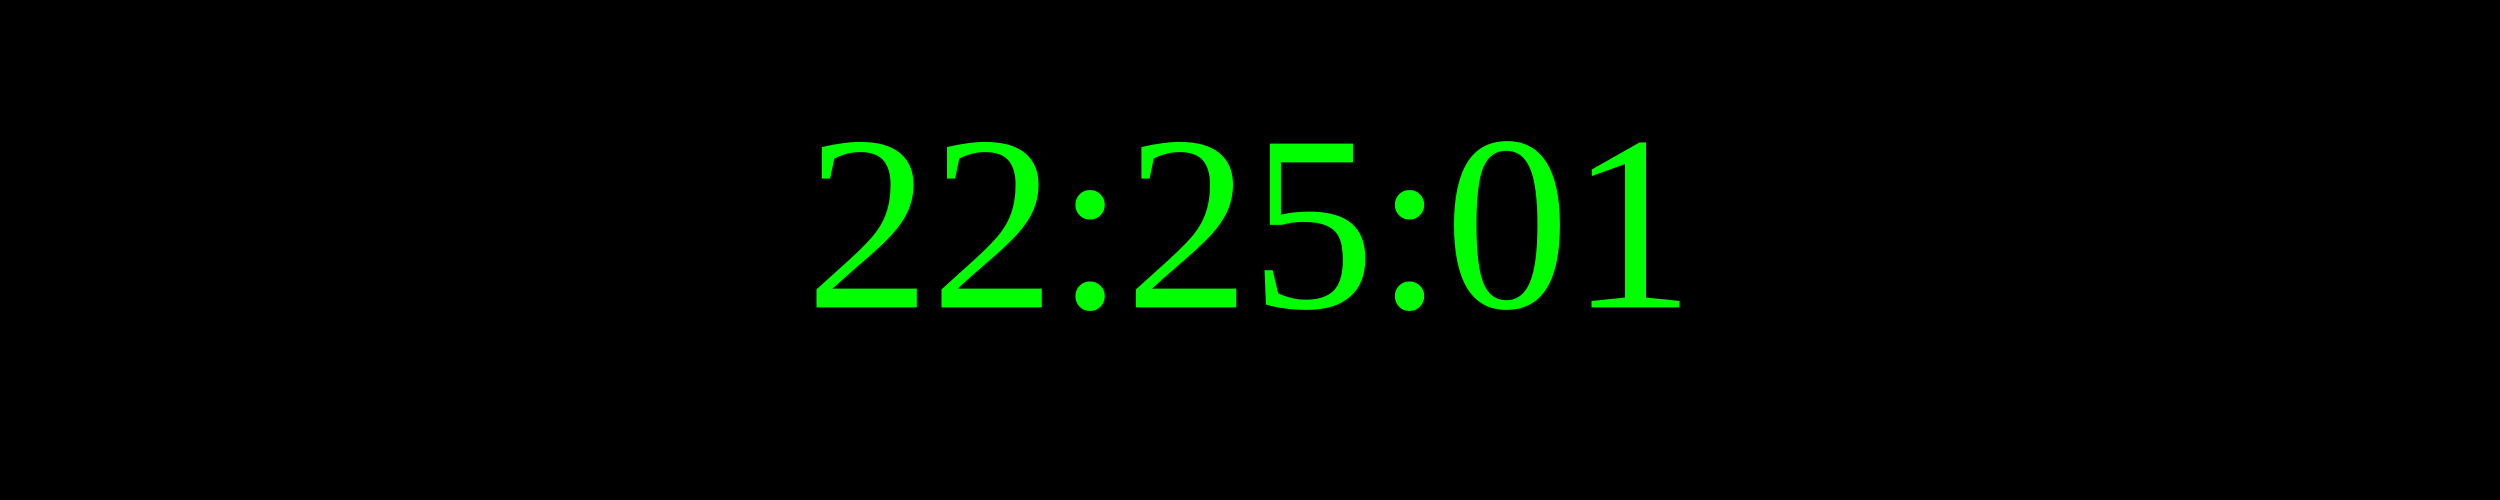
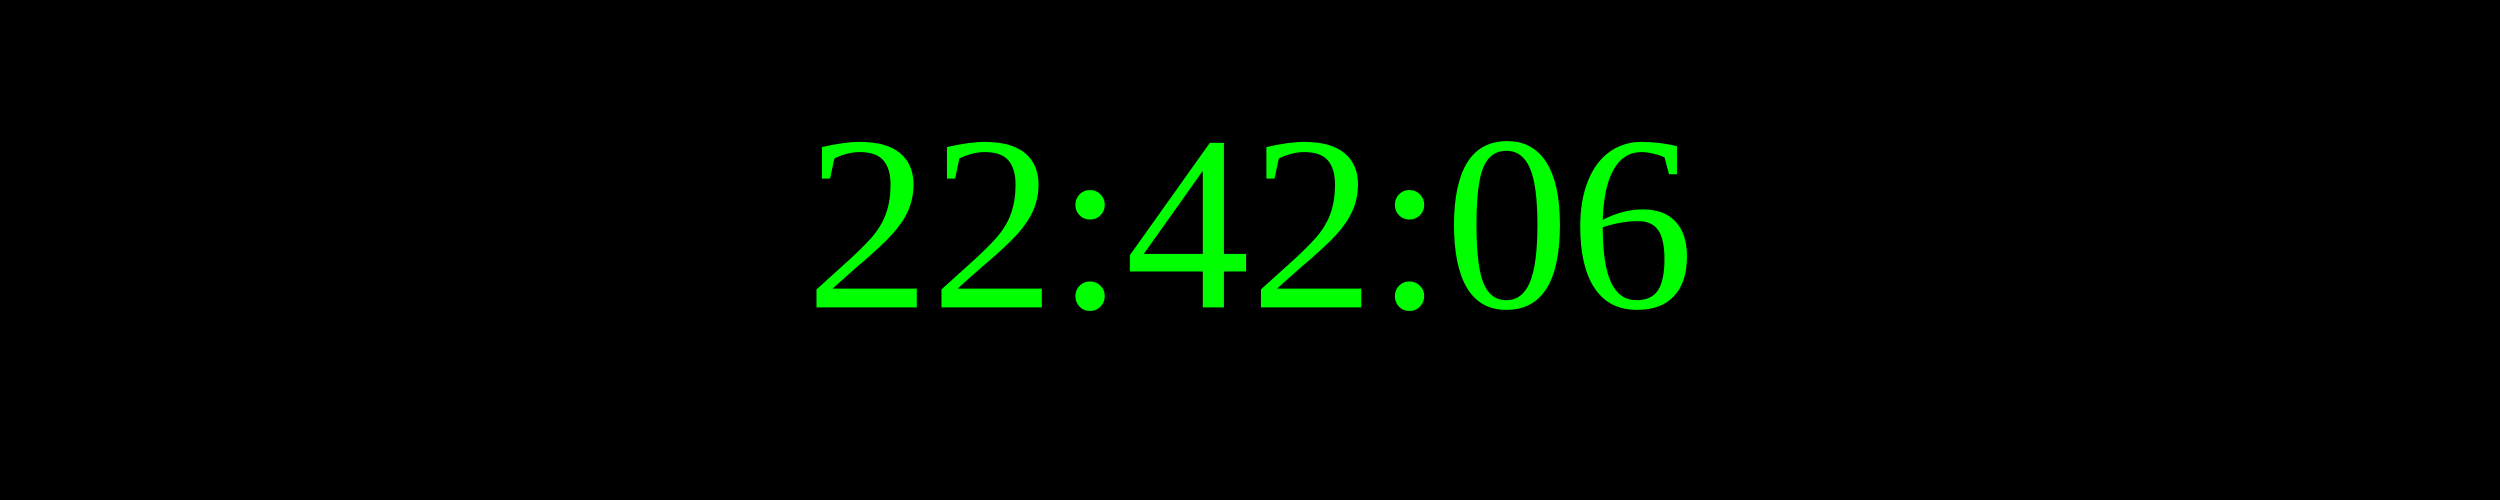
<svg xmlns="http://www.w3.org/2000/svg" width="250" height="50">
  <rect width="100%" height="100%" fill="black" />
  <text x="50%" y="50%" font-size="25" fill="lime" text-anchor="middle" dominant-baseline="middle">
- 22:25:01
+ 22:42:06
</text>
</svg>
